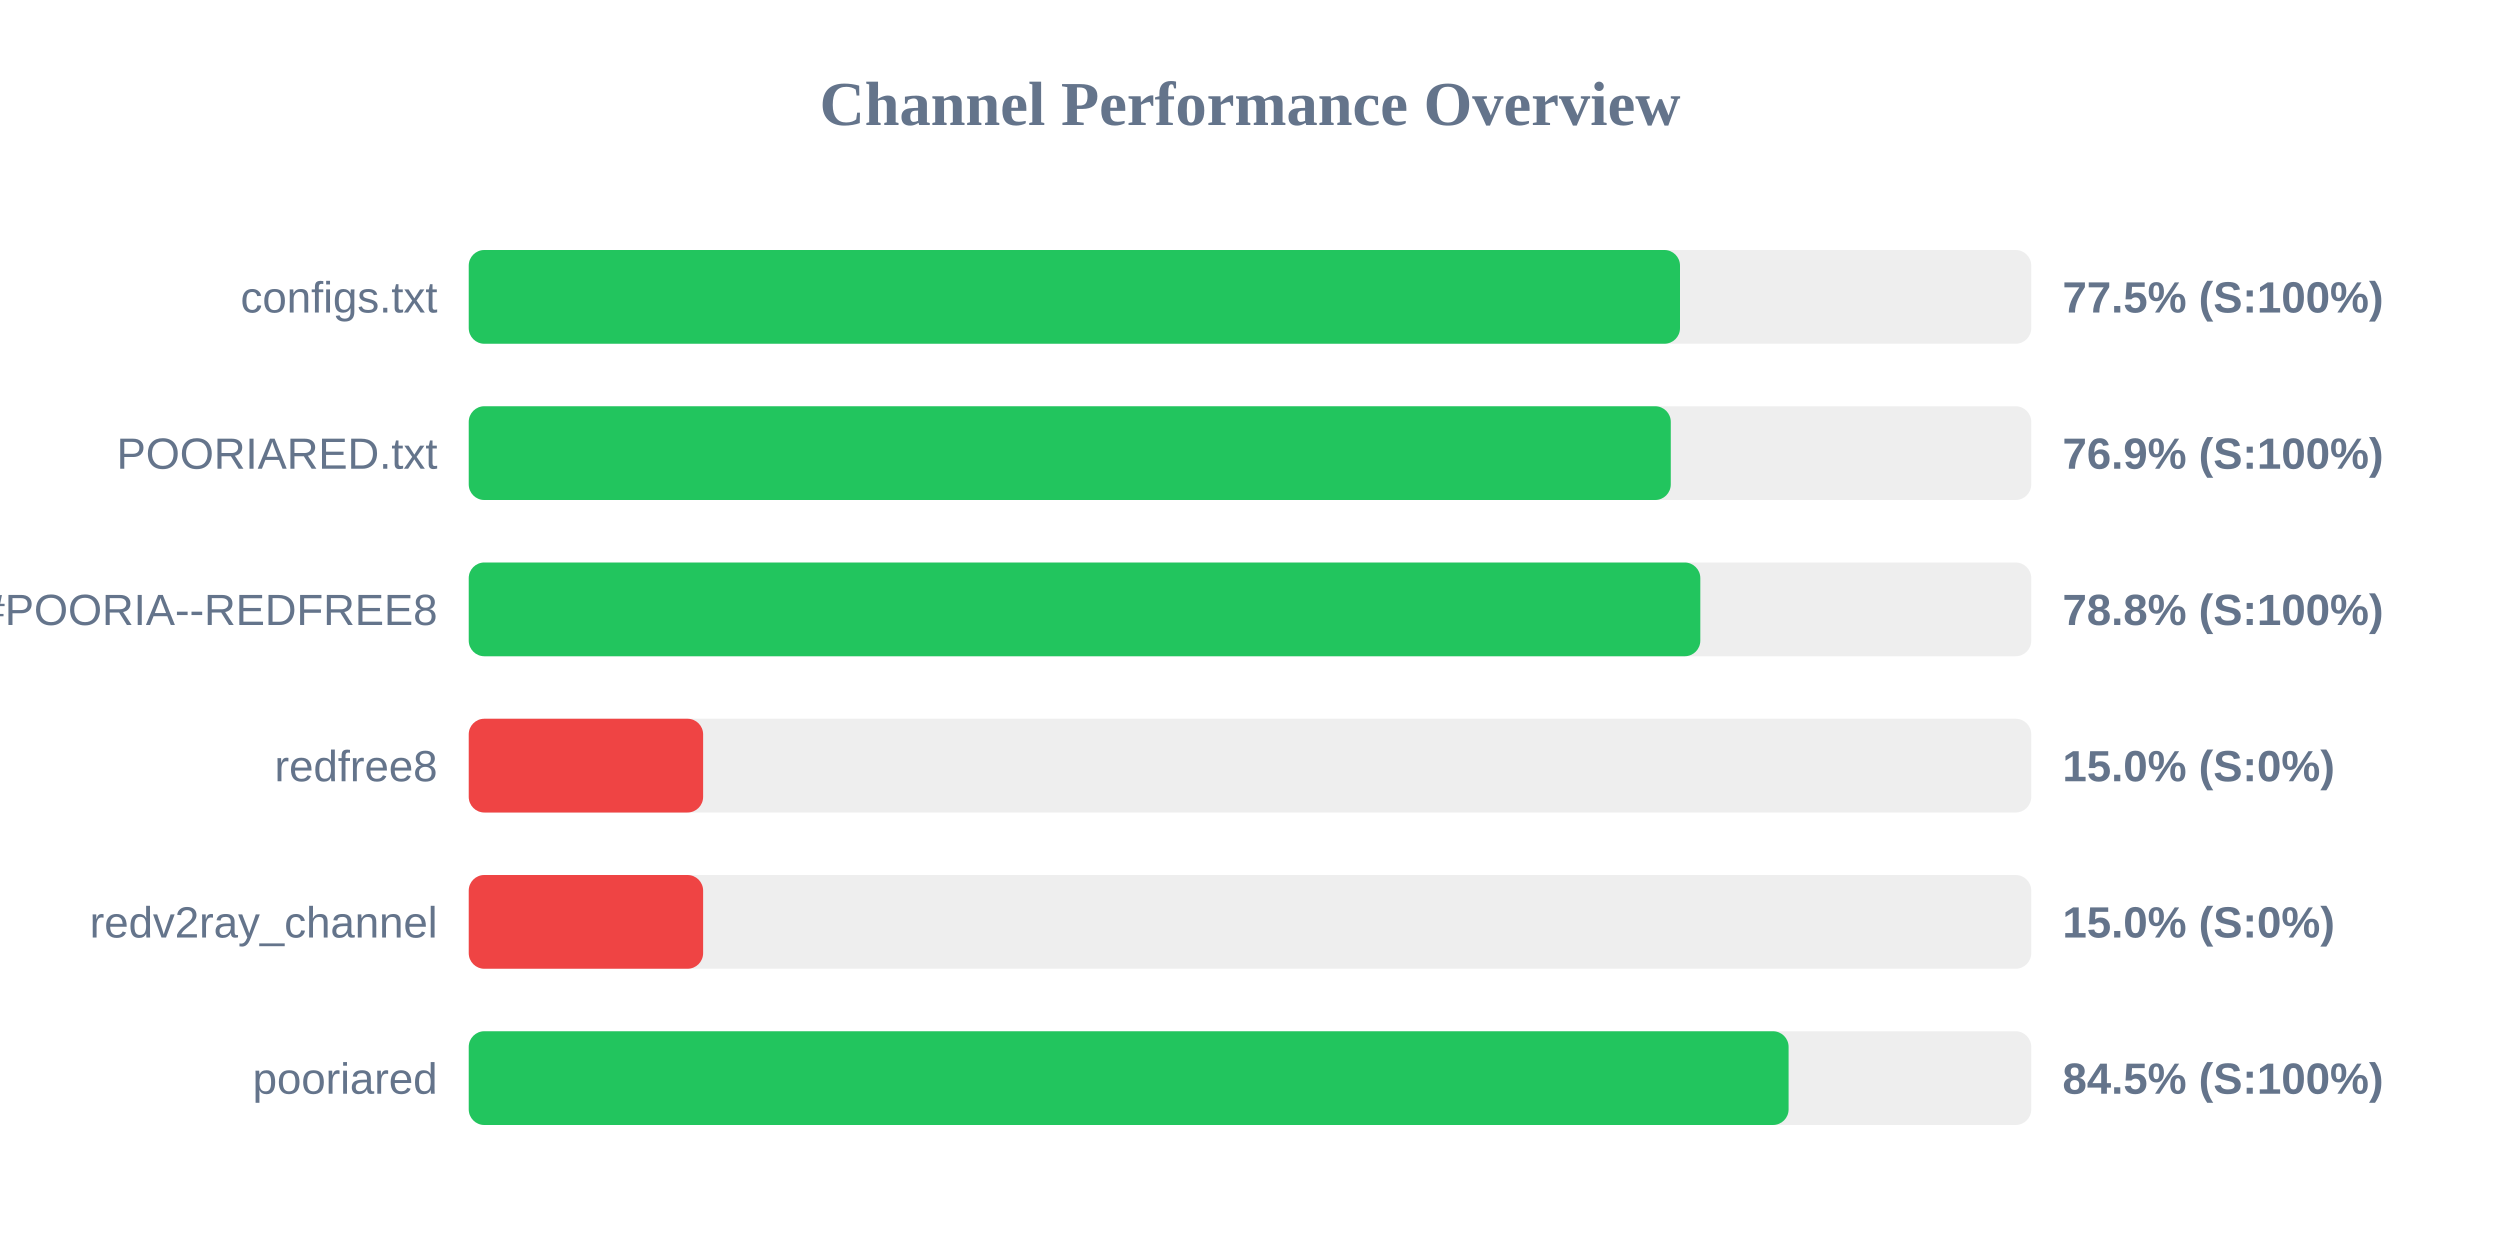
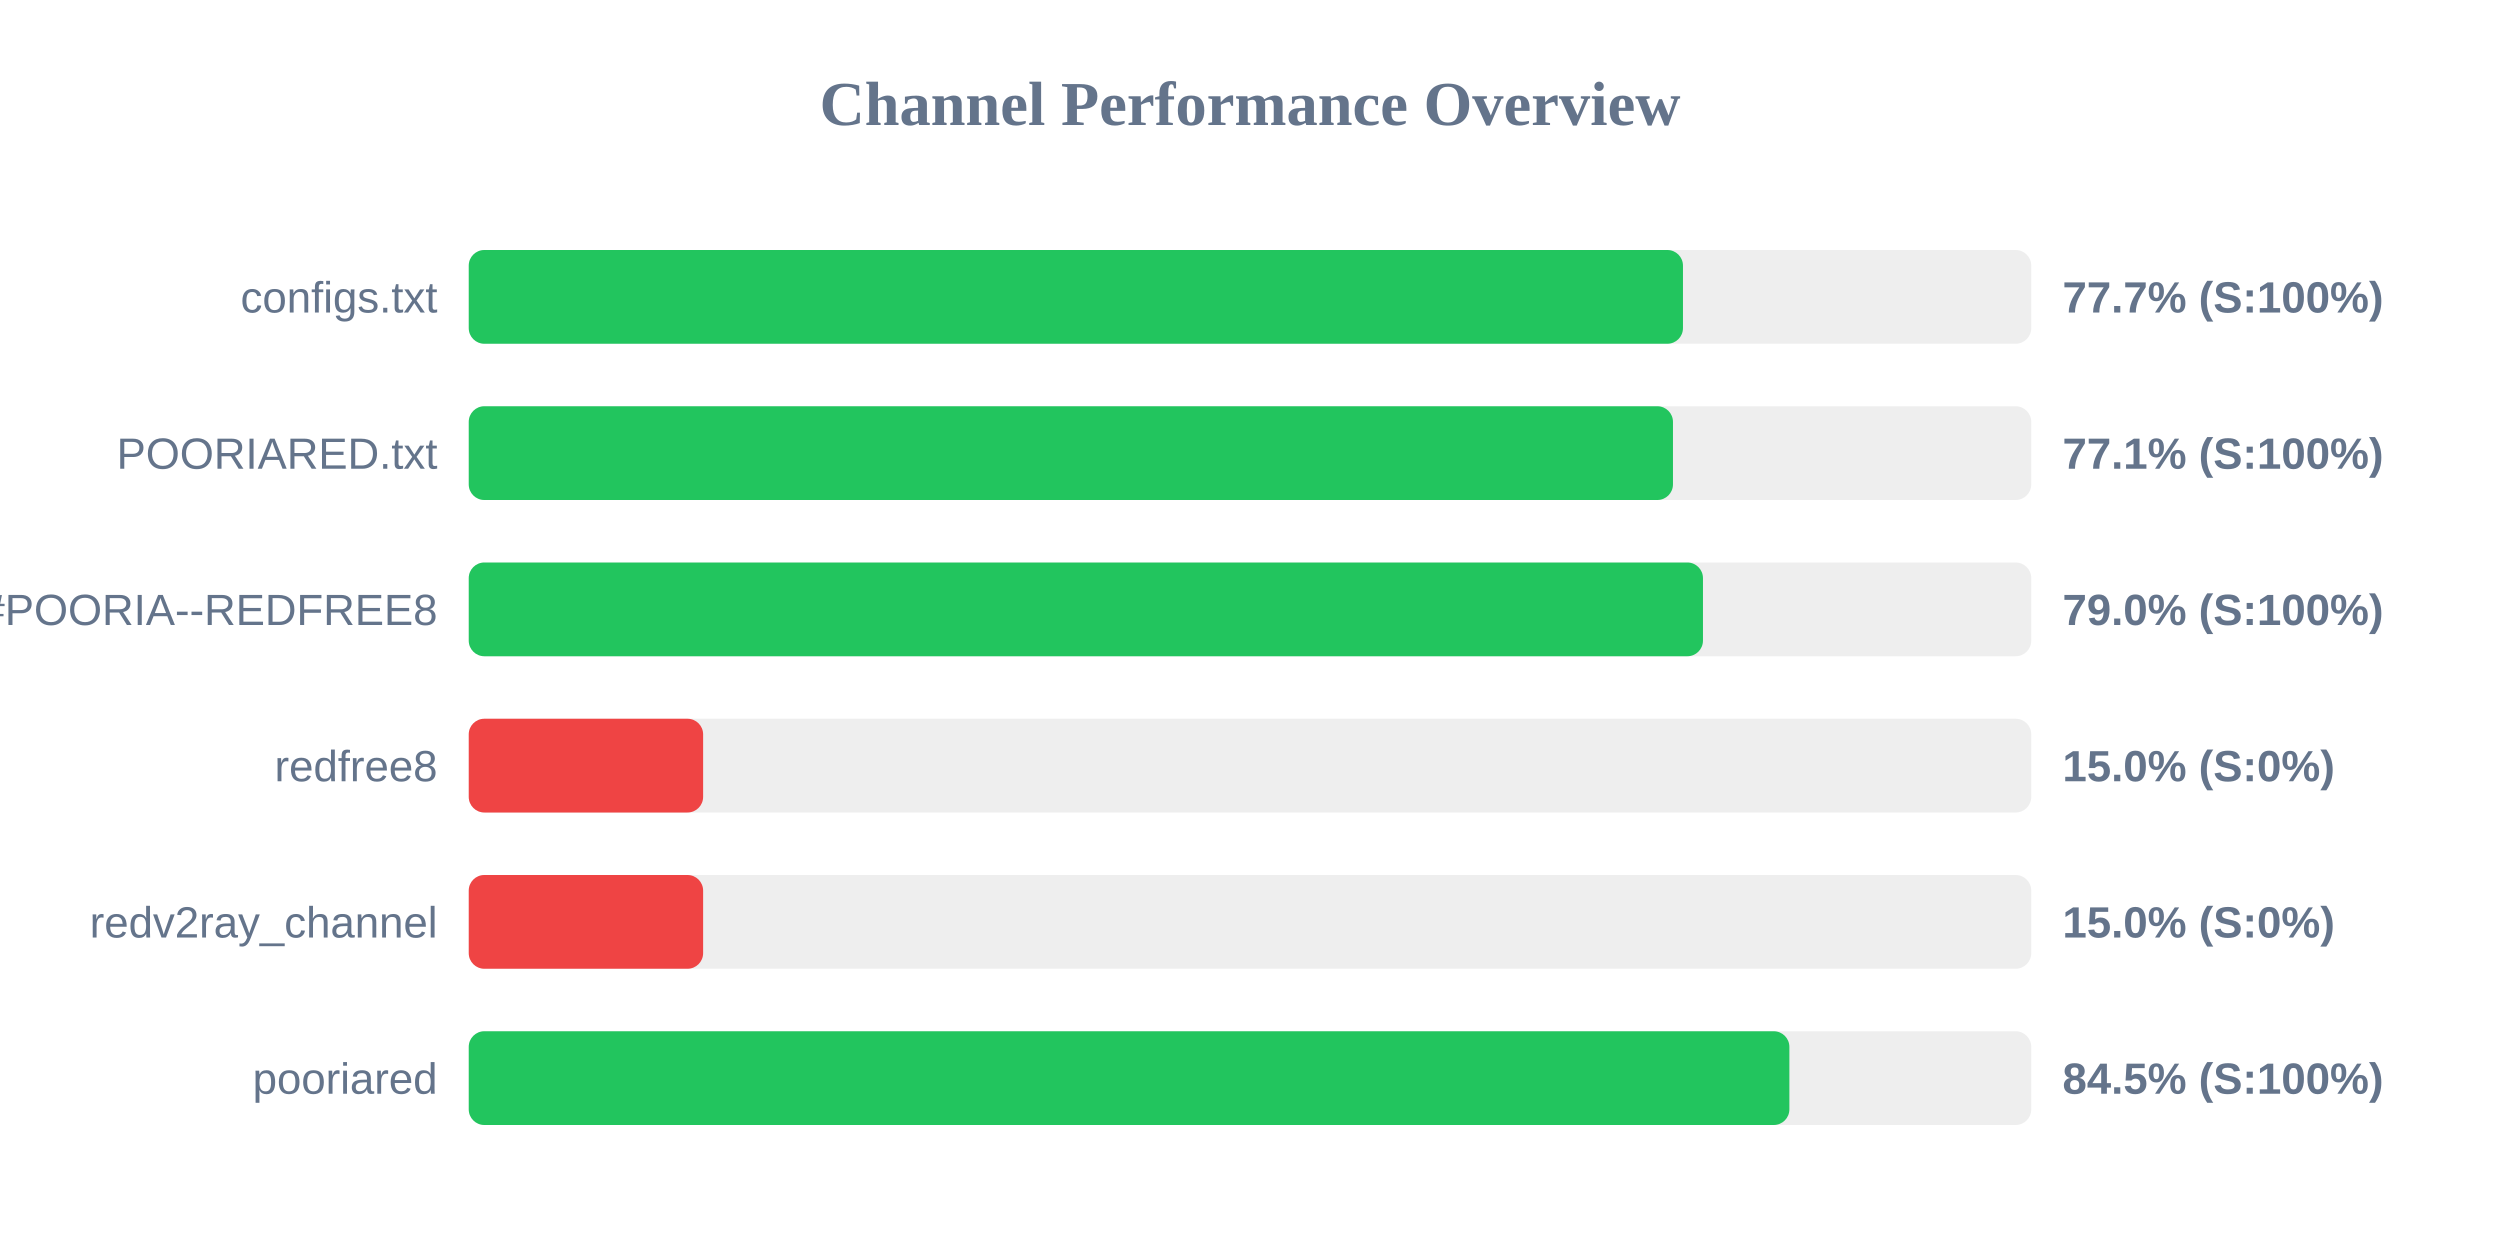
<svg xmlns="http://www.w3.org/2000/svg" width="800" height="400" version="1.1">
  <style>
        .row { font: 14px Arial; fill: #64748b; }
        .score { font: bold 14px Arial; fill: #64748b; }
    </style>
  <text x="400" y="40" text-anchor="middle" font-size="20px" font-weight="bold" fill="#64748b">Channel Performance Overview</text>
  <rect x="150" y="80" width="500" height="30" fill="#eee" rx="5" />
-   <rect x="150" y="80" width="387.6" height="30" fill="#22c55e" rx="5" />
+   <rect x="150" y="80" width="388.55" height="30" fill="#22c55e" rx="5" />
  <text x="140" y="100" text-anchor="end" class="row">configs.txt</text>
-   <text x="660" y="100" text-anchor="start" class="score">77.5% (S:100%)</text>
+   <text x="660" y="100" text-anchor="start" class="score">77.7% (S:100%)</text>
  <rect x="150" y="130" width="500" height="30" fill="#eee" rx="5" />
-   <rect x="150" y="130" width="384.65" height="30" fill="#22c55e" rx="5" />
+   <rect x="150" y="130" width="385.35" height="30" fill="#22c55e" rx="5" />
  <text x="140" y="150" text-anchor="end" class="row">POORIARED.txt</text>
-   <text x="660" y="150" text-anchor="start" class="score">76.9% (S:100%)</text>
+   <text x="660" y="150" text-anchor="start" class="score">77.1% (S:100%)</text>
  <rect x="150" y="180" width="500" height="30" fill="#eee" rx="5" />
-   <rect x="150" y="180" width="394.1" height="30" fill="#22c55e" rx="5" />
+   <rect x="150" y="180" width="394.95" height="30" fill="#22c55e" rx="5" />
  <text x="140" y="200" text-anchor="end" class="row">POORIA--REDFREE8.txt#POORIA--REDFREE8</text>
-   <text x="660" y="200" text-anchor="start" class="score">78.8% (S:100%)</text>
+   <text x="660" y="200" text-anchor="start" class="score">79.0% (S:100%)</text>
  <rect x="150" y="230" width="500" height="30" fill="#eee" rx="5" />
  <rect x="150" y="230" width="75.0" height="30" fill="#ef4444" rx="5" />
  <text x="140" y="250" text-anchor="end" class="row">redfree8</text>
  <text x="660" y="250" text-anchor="start" class="score">15.0% (S:0%)</text>
  <rect x="150" y="280" width="500" height="30" fill="#eee" rx="5" />
  <rect x="150" y="280" width="75.0" height="30" fill="#ef4444" rx="5" />
  <text x="140" y="300" text-anchor="end" class="row">redv2ray_channel</text>
  <text x="660" y="300" text-anchor="start" class="score">15.0% (S:0%)</text>
  <rect x="150" y="330" width="500" height="30" fill="#eee" rx="5" />
-   <rect x="150" y="330" width="422.35" height="30" fill="#22c55e" rx="5" />
+   <rect x="150" y="330" width="422.6" height="30" fill="#22c55e" rx="5" />
  <text x="140" y="350" text-anchor="end" class="row">pooriared</text>
  <text x="660" y="350" text-anchor="start" class="score">84.5% (S:100%)</text>
</svg>
